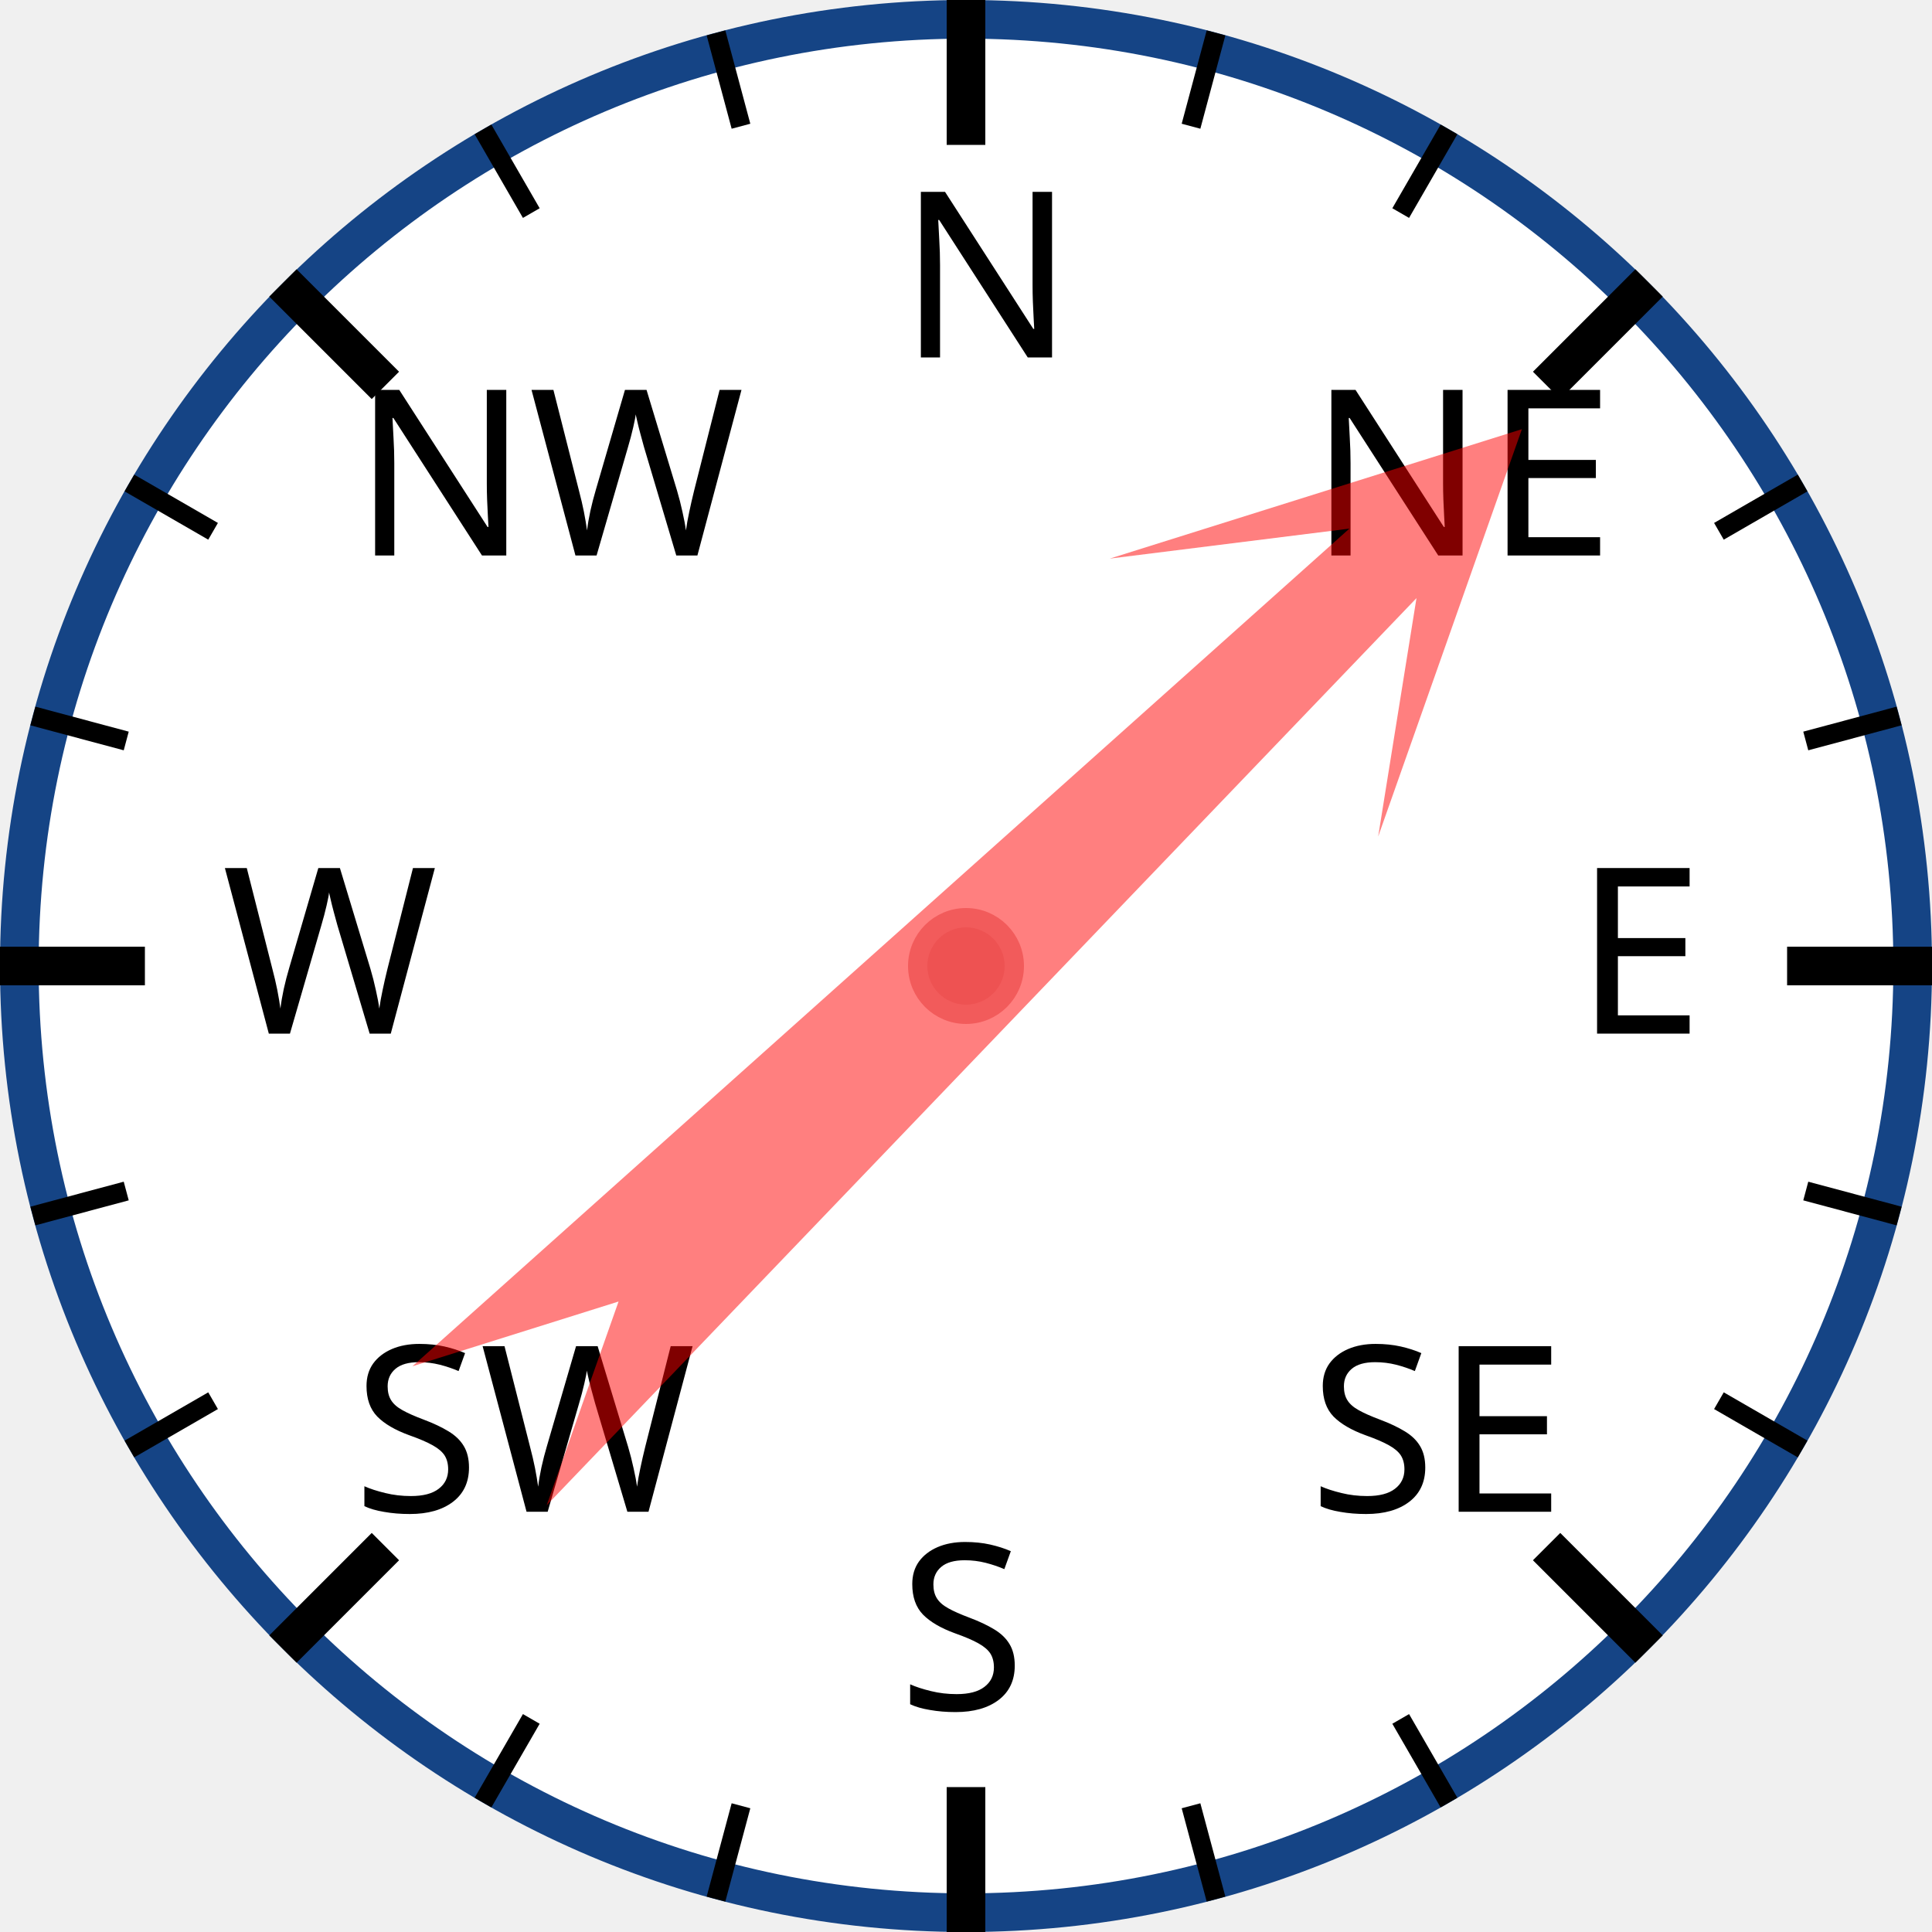
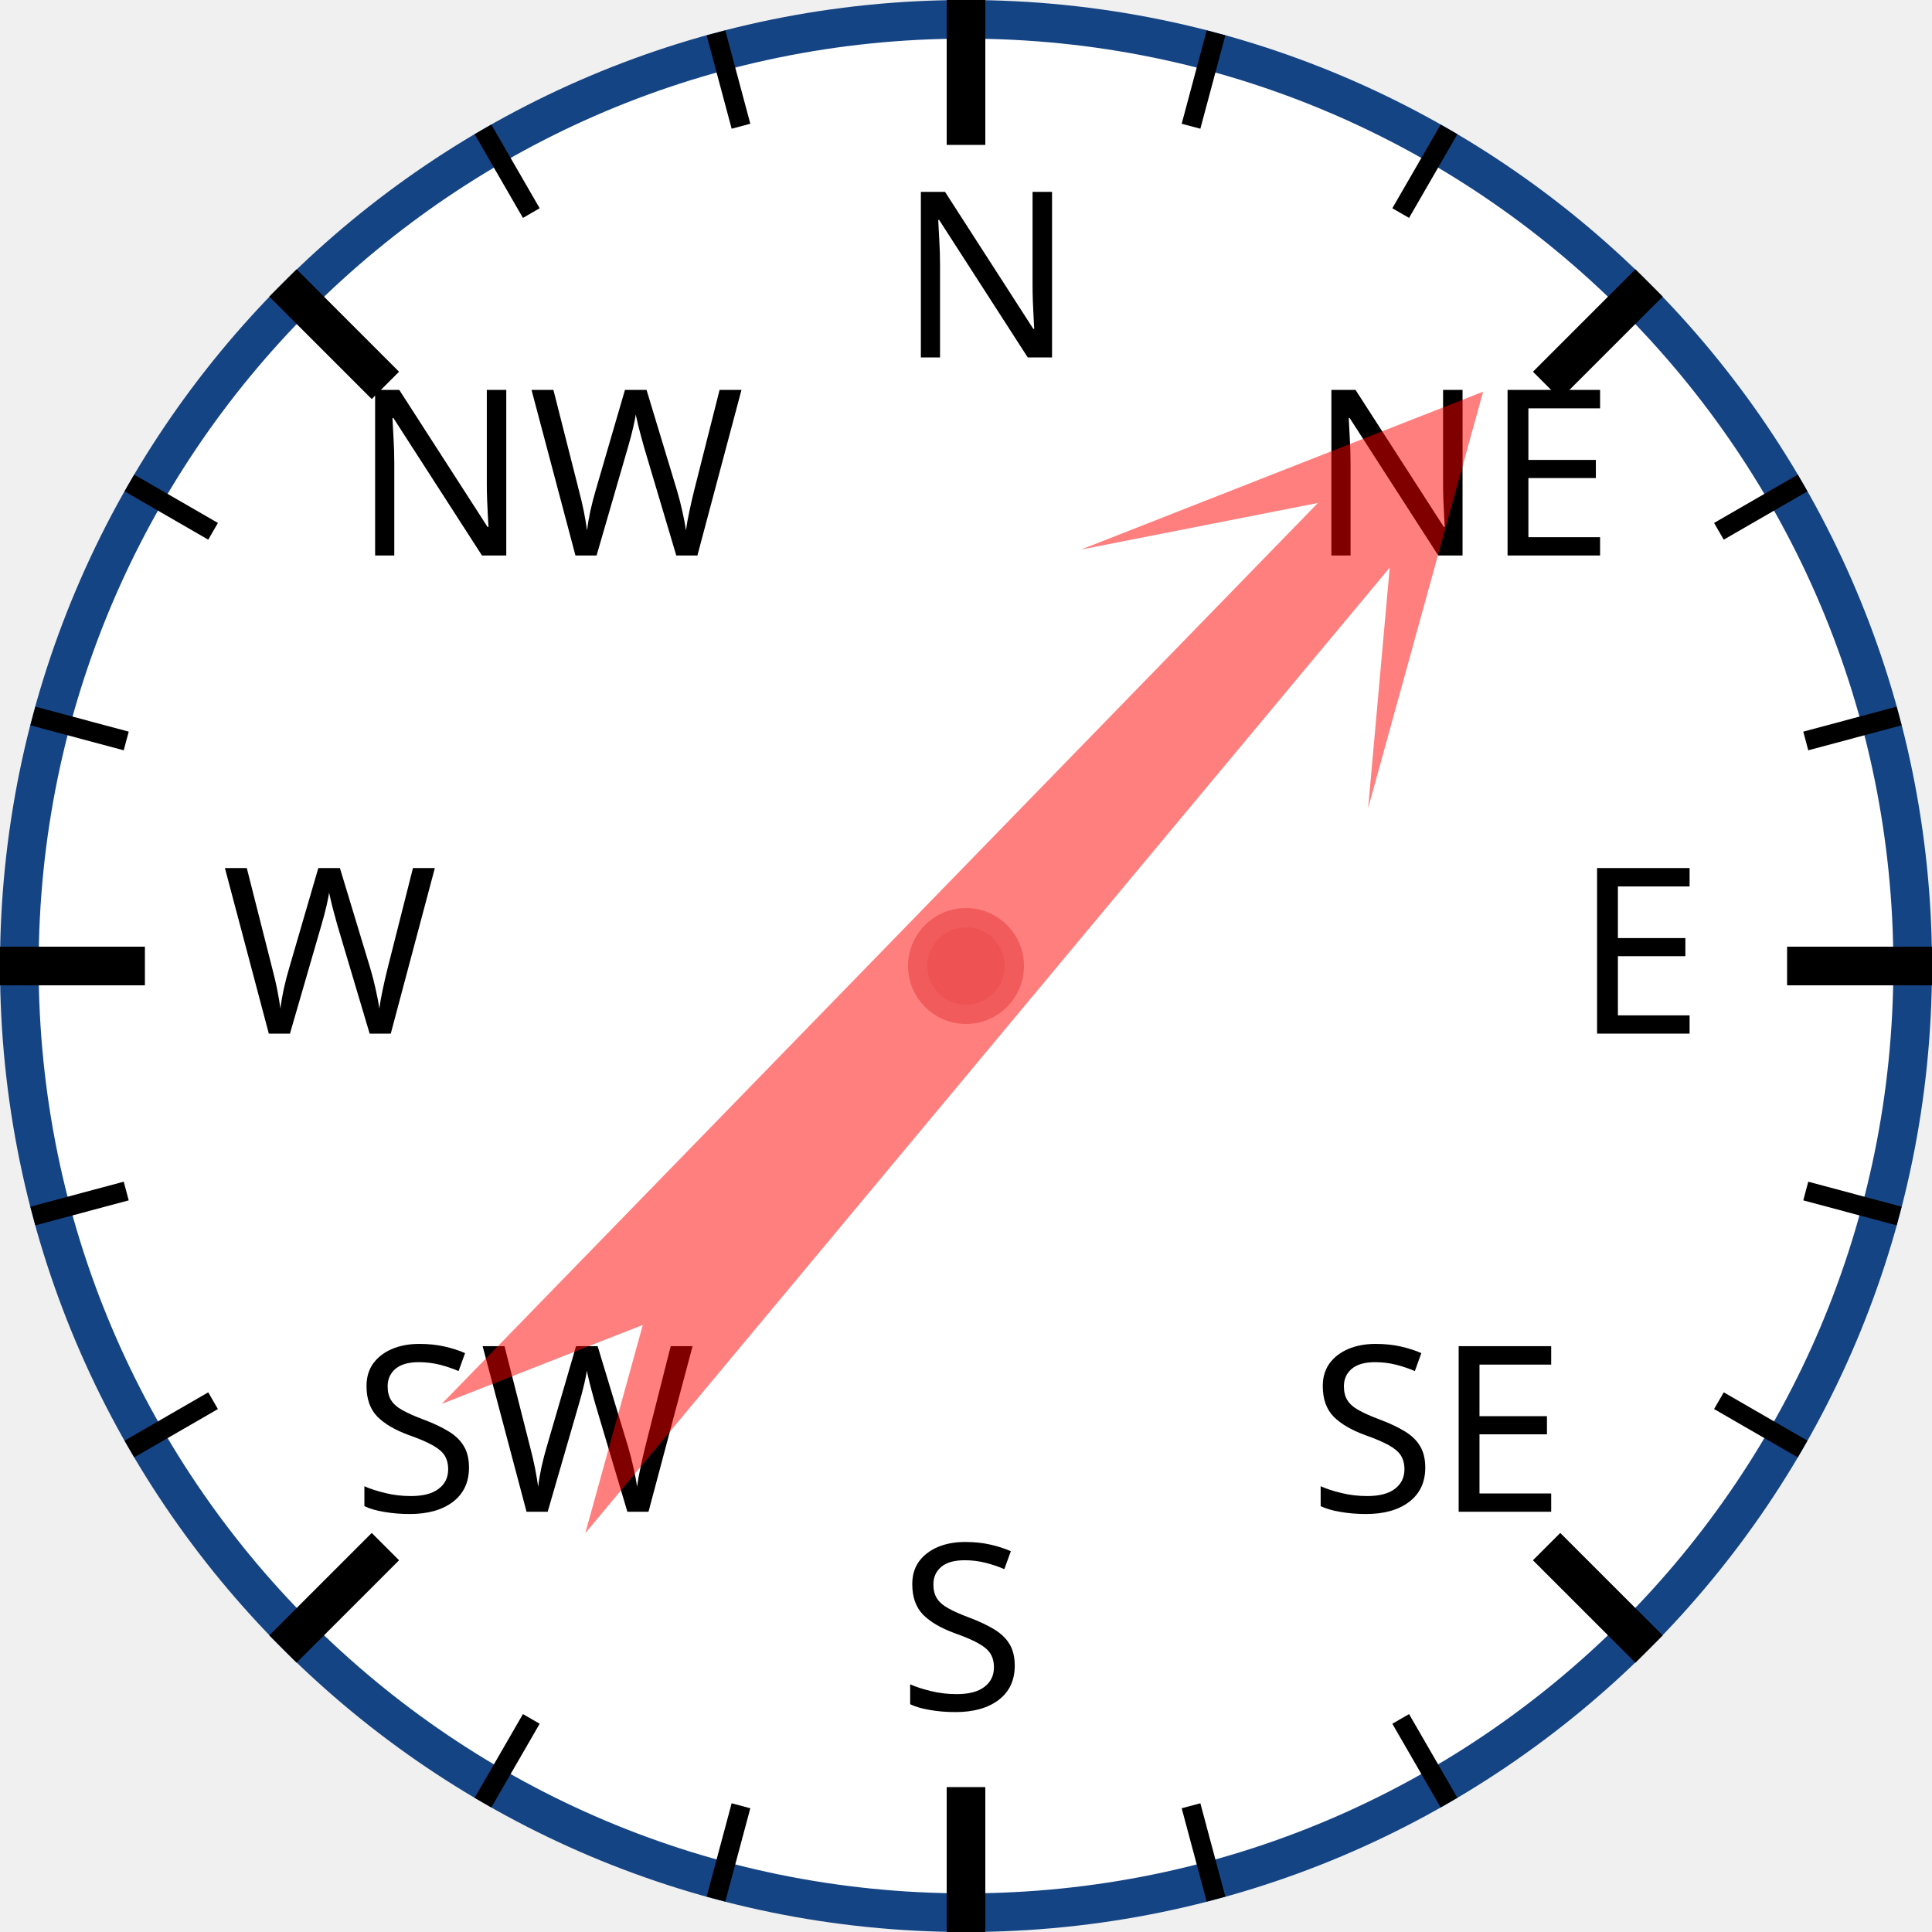
<svg xmlns="http://www.w3.org/2000/svg" width="120px" height="120px" viewBox="0 0 200 200">
  <circle cx="100" cy="100" r="98" style="fill: white; stroke: #154485; stroke-width: 4;" />
  <text x="93.0" y="37.0" style="font-family: sans-serif; font-size: 18pt;">N</text>
  <line x1="100.0" y1="0.0" x2="100.0" y2="15.0" style="stroke: black; stroke-width: 4;" />
  <line x1="74.118" y1="3.407" x2="76.706" y2="13.067" style="stroke: black; stroke-width: 2;" />
  <line x1="50" y1="13.397" x2="55" y2="22.058" style="stroke: black; stroke-width: 2;" />
  <text x="36.503" y="57.503" style="font-family: sans-serif; font-size: 18pt;">NW</text>
  <line x1="29.289" y1="29.289" x2="39.896" y2="39.896" style="stroke: black; stroke-width: 4;" />
  <line x1="13.397" y1="50" x2="22.058" y2="55" style="stroke: black; stroke-width: 2;" />
  <line x1="3.407" y1="74.118" x2="13.067" y2="76.706" style="stroke: black; stroke-width: 2;" />
  <text x="23.0" y="107.0" style="font-family: sans-serif; font-size: 18pt;">W</text>
  <line x1="0.0" y1="100.0" x2="15.0" y2="100.0" style="stroke: black; stroke-width: 4;" />
  <line x1="3.407" y1="125.882" x2="13.067" y2="123.294" style="stroke: black; stroke-width: 2;" />
  <line x1="13.397" y1="150" x2="22.058" y2="145" style="stroke: black; stroke-width: 2;" />
  <text x="36.503" y="156.497" style="font-family: sans-serif; font-size: 18pt;">SW</text>
  <line x1="29.289" y1="170.711" x2="39.896" y2="160.104" style="stroke: black; stroke-width: 4;" />
  <line x1="50" y1="186.603" x2="55" y2="177.942" style="stroke: black; stroke-width: 2;" />
  <line x1="74.118" y1="196.593" x2="76.706" y2="186.933" style="stroke: black; stroke-width: 2;" />
  <text x="93" y="177.0" style="font-family: sans-serif; font-size: 18pt;">S</text>
  <line x1="100" y1="200.0" x2="100" y2="185.0" style="stroke: black; stroke-width: 4;" />
  <line x1="125.882" y1="196.593" x2="123.294" y2="186.933" style="stroke: black; stroke-width: 2;" />
  <line x1="150.0" y1="186.603" x2="145.0" y2="177.942" style="stroke: black; stroke-width: 2;" />
  <text x="135.497" y="156.497" style="font-family: sans-serif; font-size: 18pt;">SE</text>
  <line x1="170.711" y1="170.711" x2="160.104" y2="160.104" style="stroke: black; stroke-width: 4;" />
  <line x1="186.603" y1="150" x2="177.942" y2="145" style="stroke: black; stroke-width: 2;" />
  <line x1="196.593" y1="125.882" x2="186.933" y2="123.294" style="stroke: black; stroke-width: 2;" />
  <text x="163.0" y="107" style="font-family: sans-serif; font-size: 18pt;">E</text>
  <line x1="200.0" y1="100" x2="185.0" y2="100" style="stroke: black; stroke-width: 4;" />
  <line x1="196.593" y1="74.118" x2="186.933" y2="76.706" style="stroke: black; stroke-width: 2;" />
  <line x1="186.603" y1="50" x2="177.942" y2="55" style="stroke: black; stroke-width: 2;" />
  <text x="135.497" y="57.503" style="font-family: sans-serif; font-size: 18pt;">NE</text>
  <line x1="170.711" y1="29.289" x2="160.104" y2="39.896" style="stroke: black; stroke-width: 4;" />
  <line x1="150" y1="13.397" x2="145" y2="22.058" style="stroke: black; stroke-width: 2;" />
  <line x1="125.882" y1="3.407" x2="123.294" y2="13.067" style="stroke: black; stroke-width: 2;" />
-   <polygon points="100 20 120 60 105 40 110 170 100 150 90 170 95 40 80 60" style="fill: red; fill-opacity: 0.5;" transform="rotate(46,100,100)" />
+   <polygon points="100 20 120 60 105 40 110 170 100 150 90 170 95 40 80 60" style="fill: red; fill-opacity: 0.5;" transform="rotate(42,100,100)" />
  <circle cx="100" cy="100" r="5" style="fill: #EE5252; stroke: #F25B5B; stroke-width: 2;" />
</svg>
